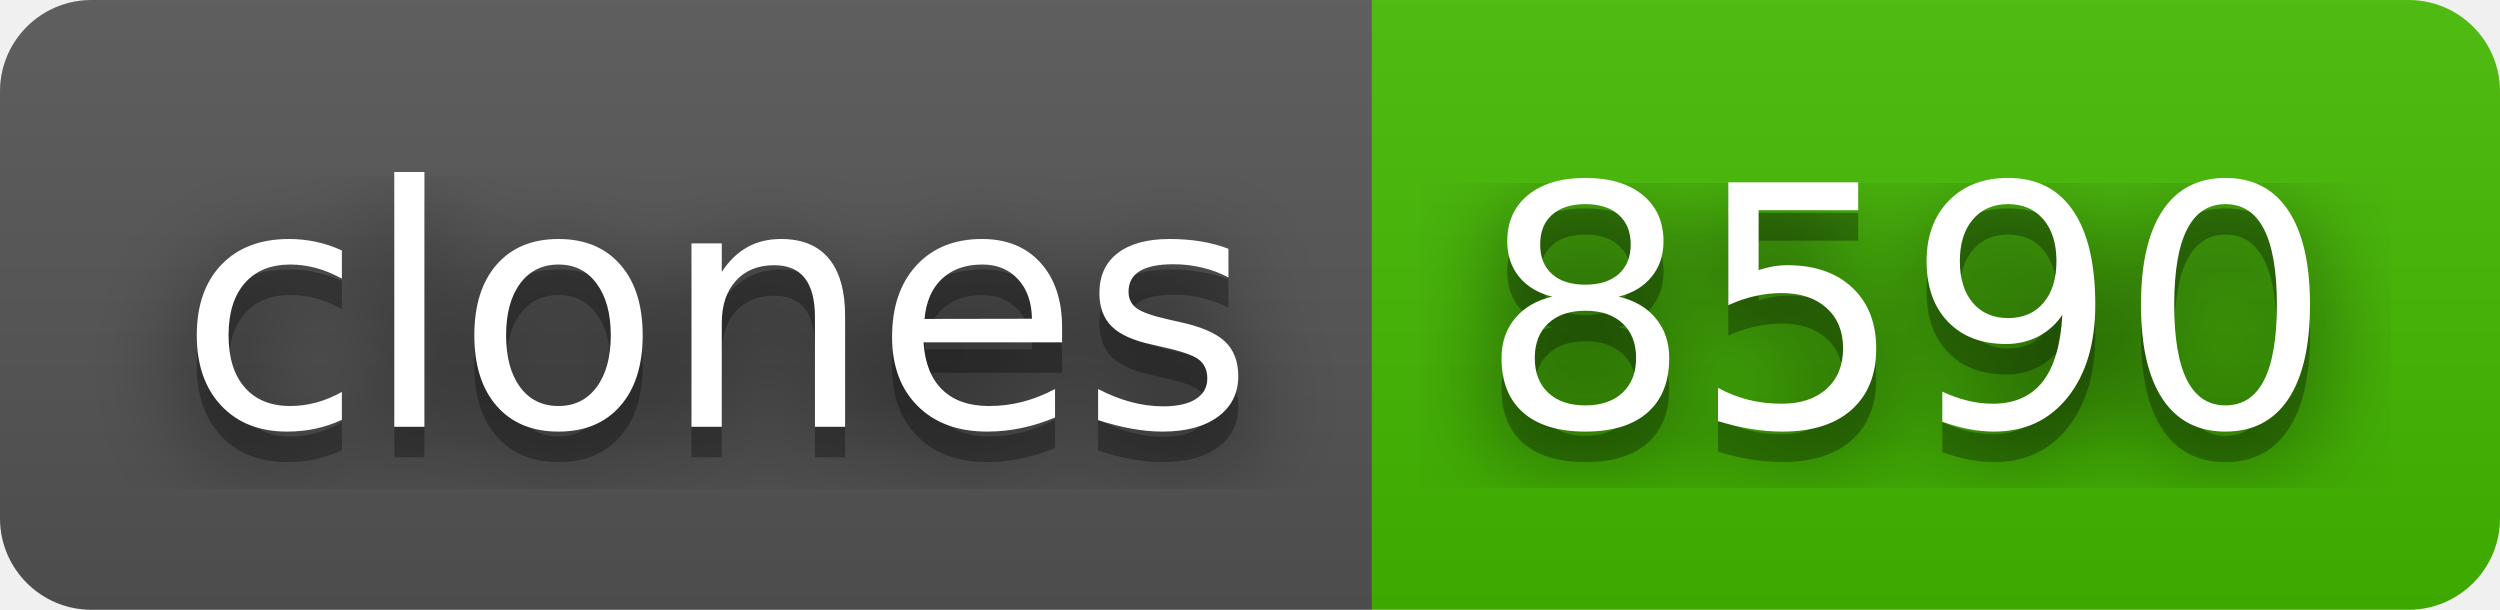
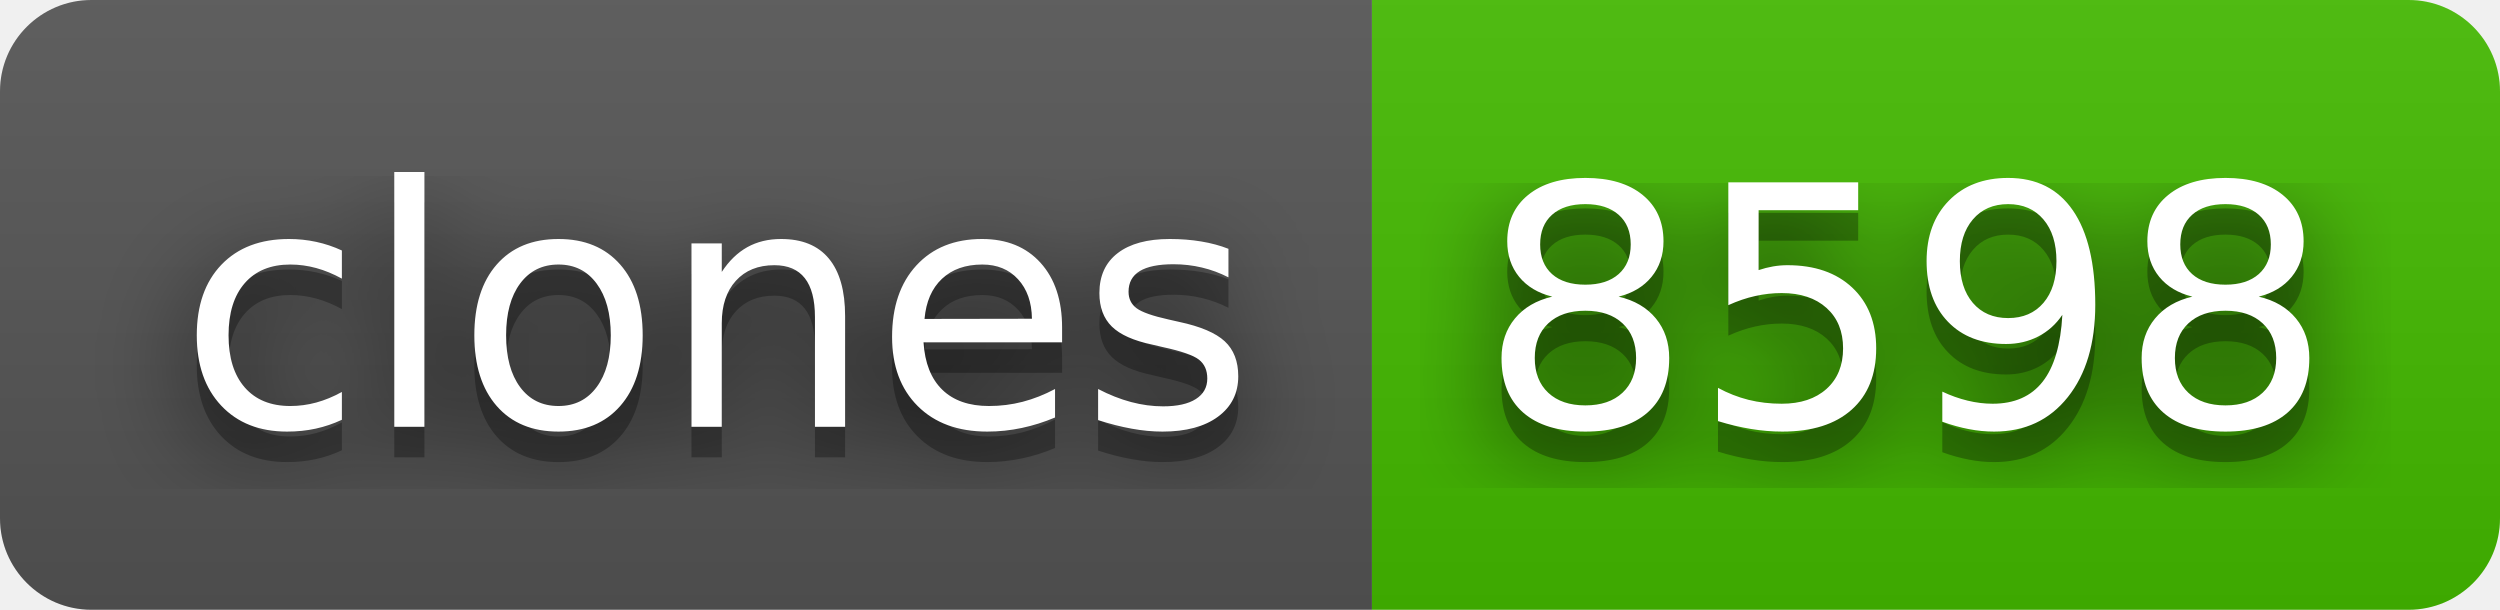
- <svg xmlns="http://www.w3.org/2000/svg" width="82" height="20" role="img" aria-label="clones: 8590">
+ <svg xmlns="http://www.w3.org/2000/svg" width="82" height="20" role="img" aria-label="clones: 8598">
  <filter id="blur">
    <feGaussianBlur stdDeviation="16" />
  </filter>
  <linearGradient id="s" x2="0" y2="100%">
    <stop offset="0" stop-color="#bbb" stop-opacity=".1" />
    <stop offset="1" stop-opacity=".1" />
  </linearGradient>
  <clipPath id="r">
    <rect width="82" height="20" rx="3" />
  </clipPath>
  <g clip-path="url(#r)">
    <rect width="45" height="20" fill="#555" />
    <rect x="45" width="37" height="20" fill="#4b0" />
    <rect width="82" height="20" fill="url(#s)" />
  </g>
  <g fill="#fff" text-anchor="middle" font-family="Verdana,Geneva,DejaVu Sans,sans-serif" text-rendering="geometricPrecision" font-size="110">
    <g transform="scale(.1)">
      <g aria-hidden="true" fill="#010101">
        <text x="235" y="150" fill-opacity=".8" filter="url(#blur)" textLength="350">clones</text>
        <text x="235" y="150" fill-opacity=".3" textLength="350">clones</text>
      </g>
      <text x="235" y="140" textLength="350">clones</text>
    </g>
    <g transform="scale(.1)">
      <g aria-hidden="true" fill="#010101">
-         <text x="625" y="150" fill-opacity=".8" filter="url(#blur)" textLength="270">8590</text>
-         <text x="625" y="150" fill-opacity=".3" textLength="270">8590</text>
+         <text x="625" y="150" fill-opacity=".8" filter="url(#blur)" textLength="270">8598</text>
+         <text x="625" y="150" fill-opacity=".3" textLength="270">8598</text>
      </g>
-       <text x="625" y="140" textLength="270">8590</text>
+       <text x="625" y="140" textLength="270">8598</text>
    </g>
  </g>
</svg>
